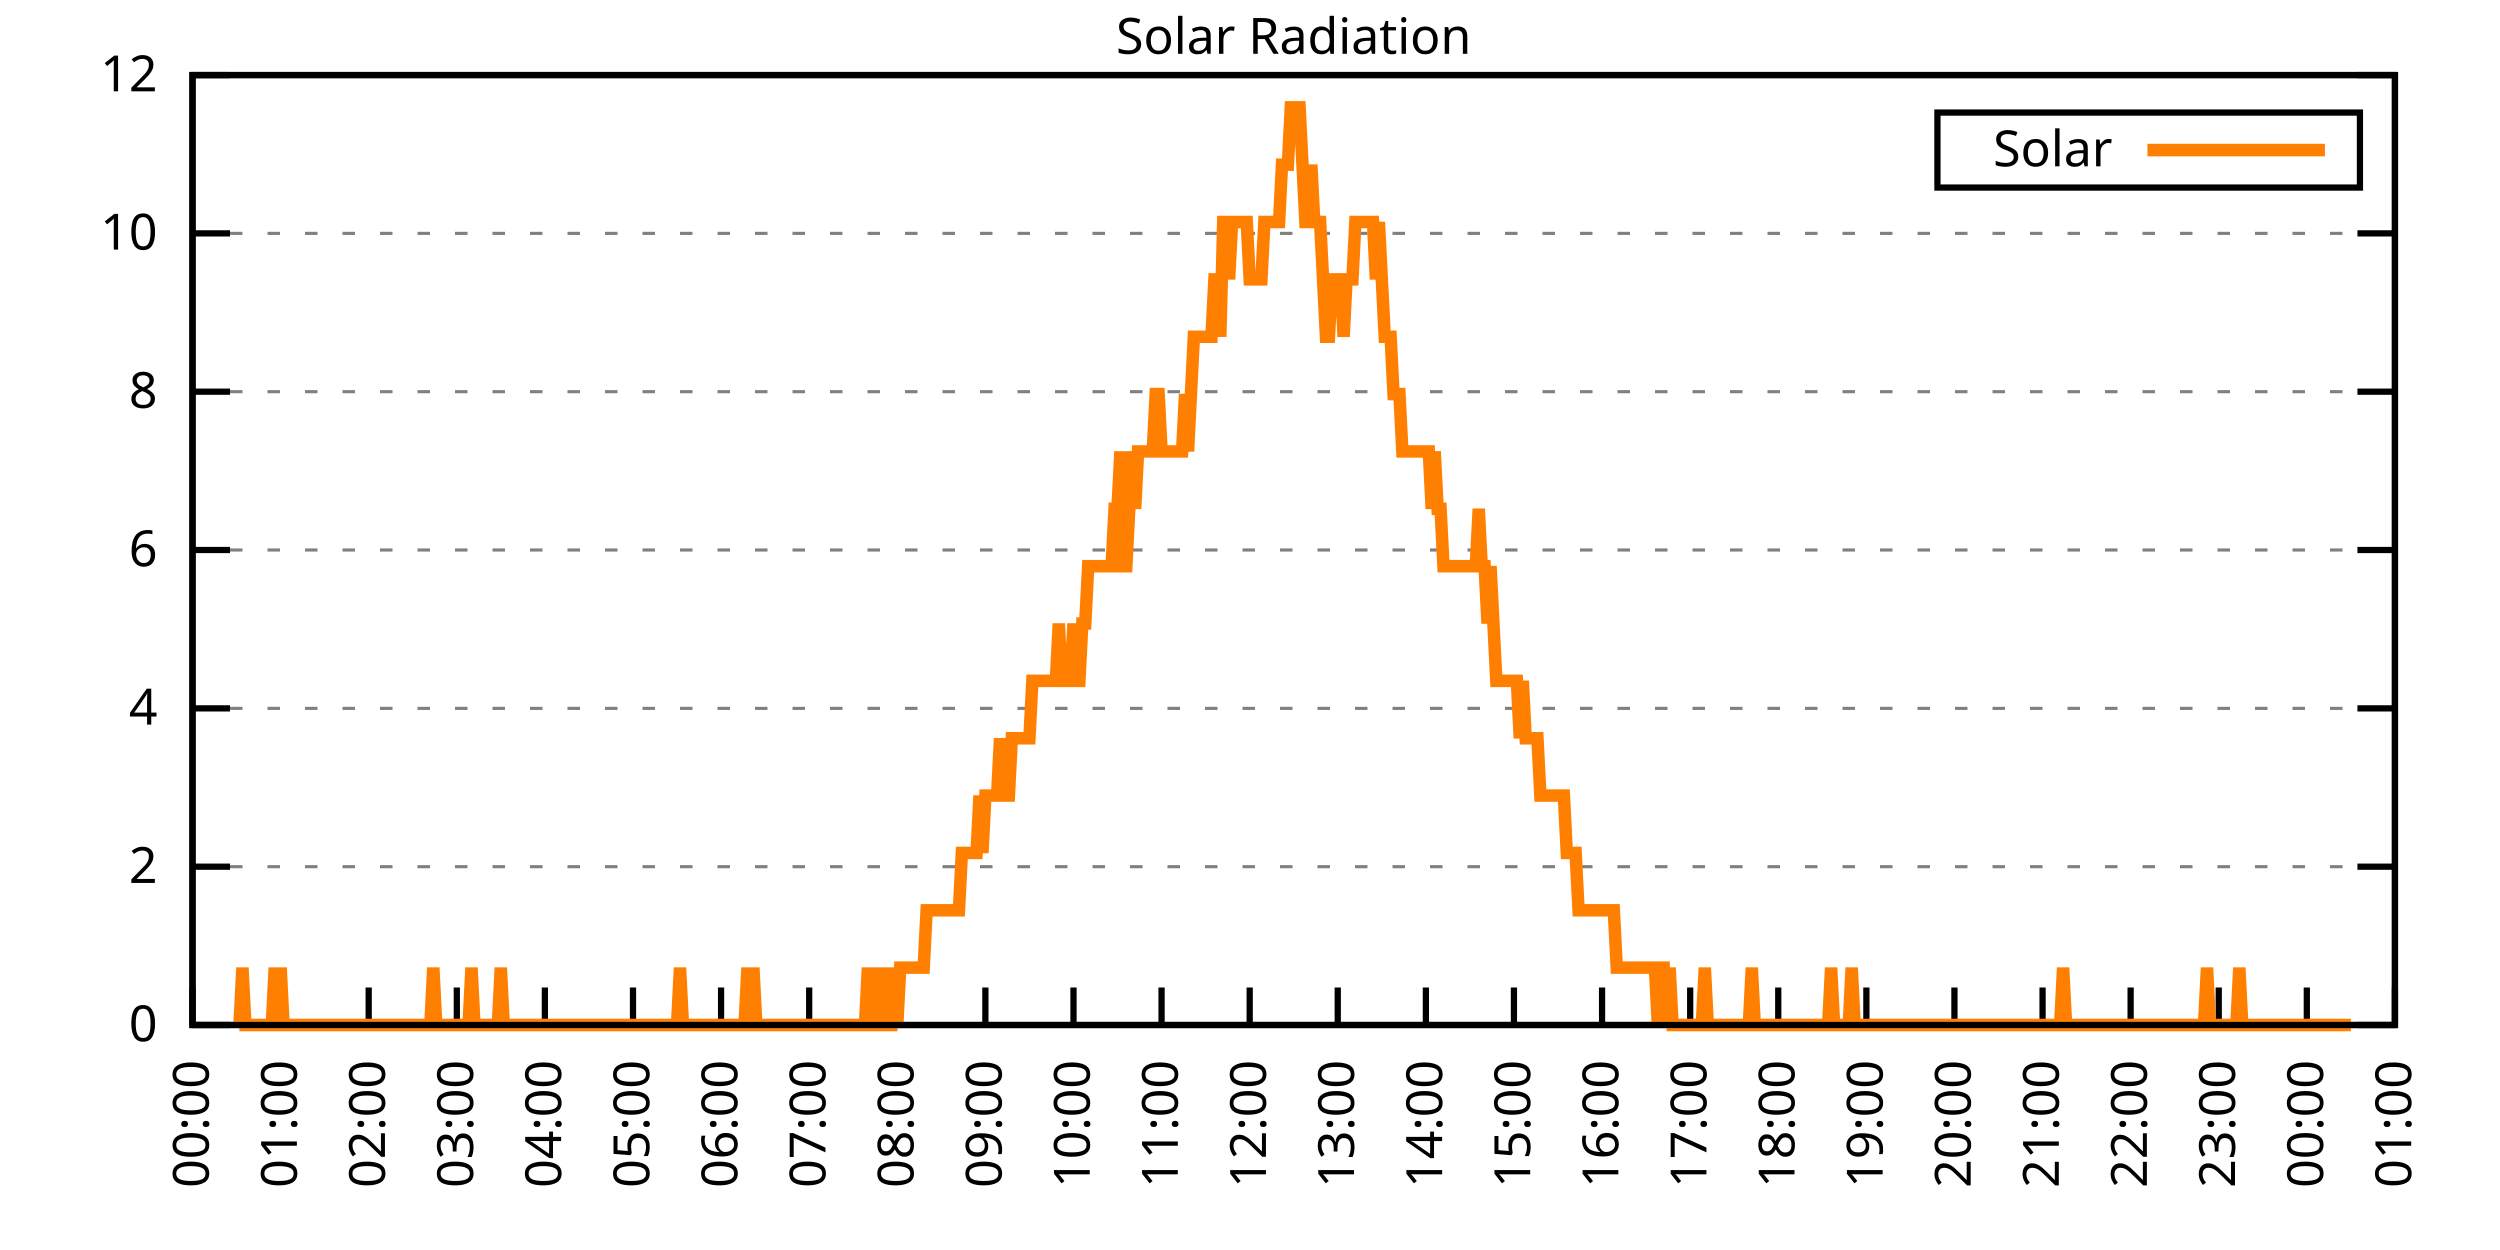
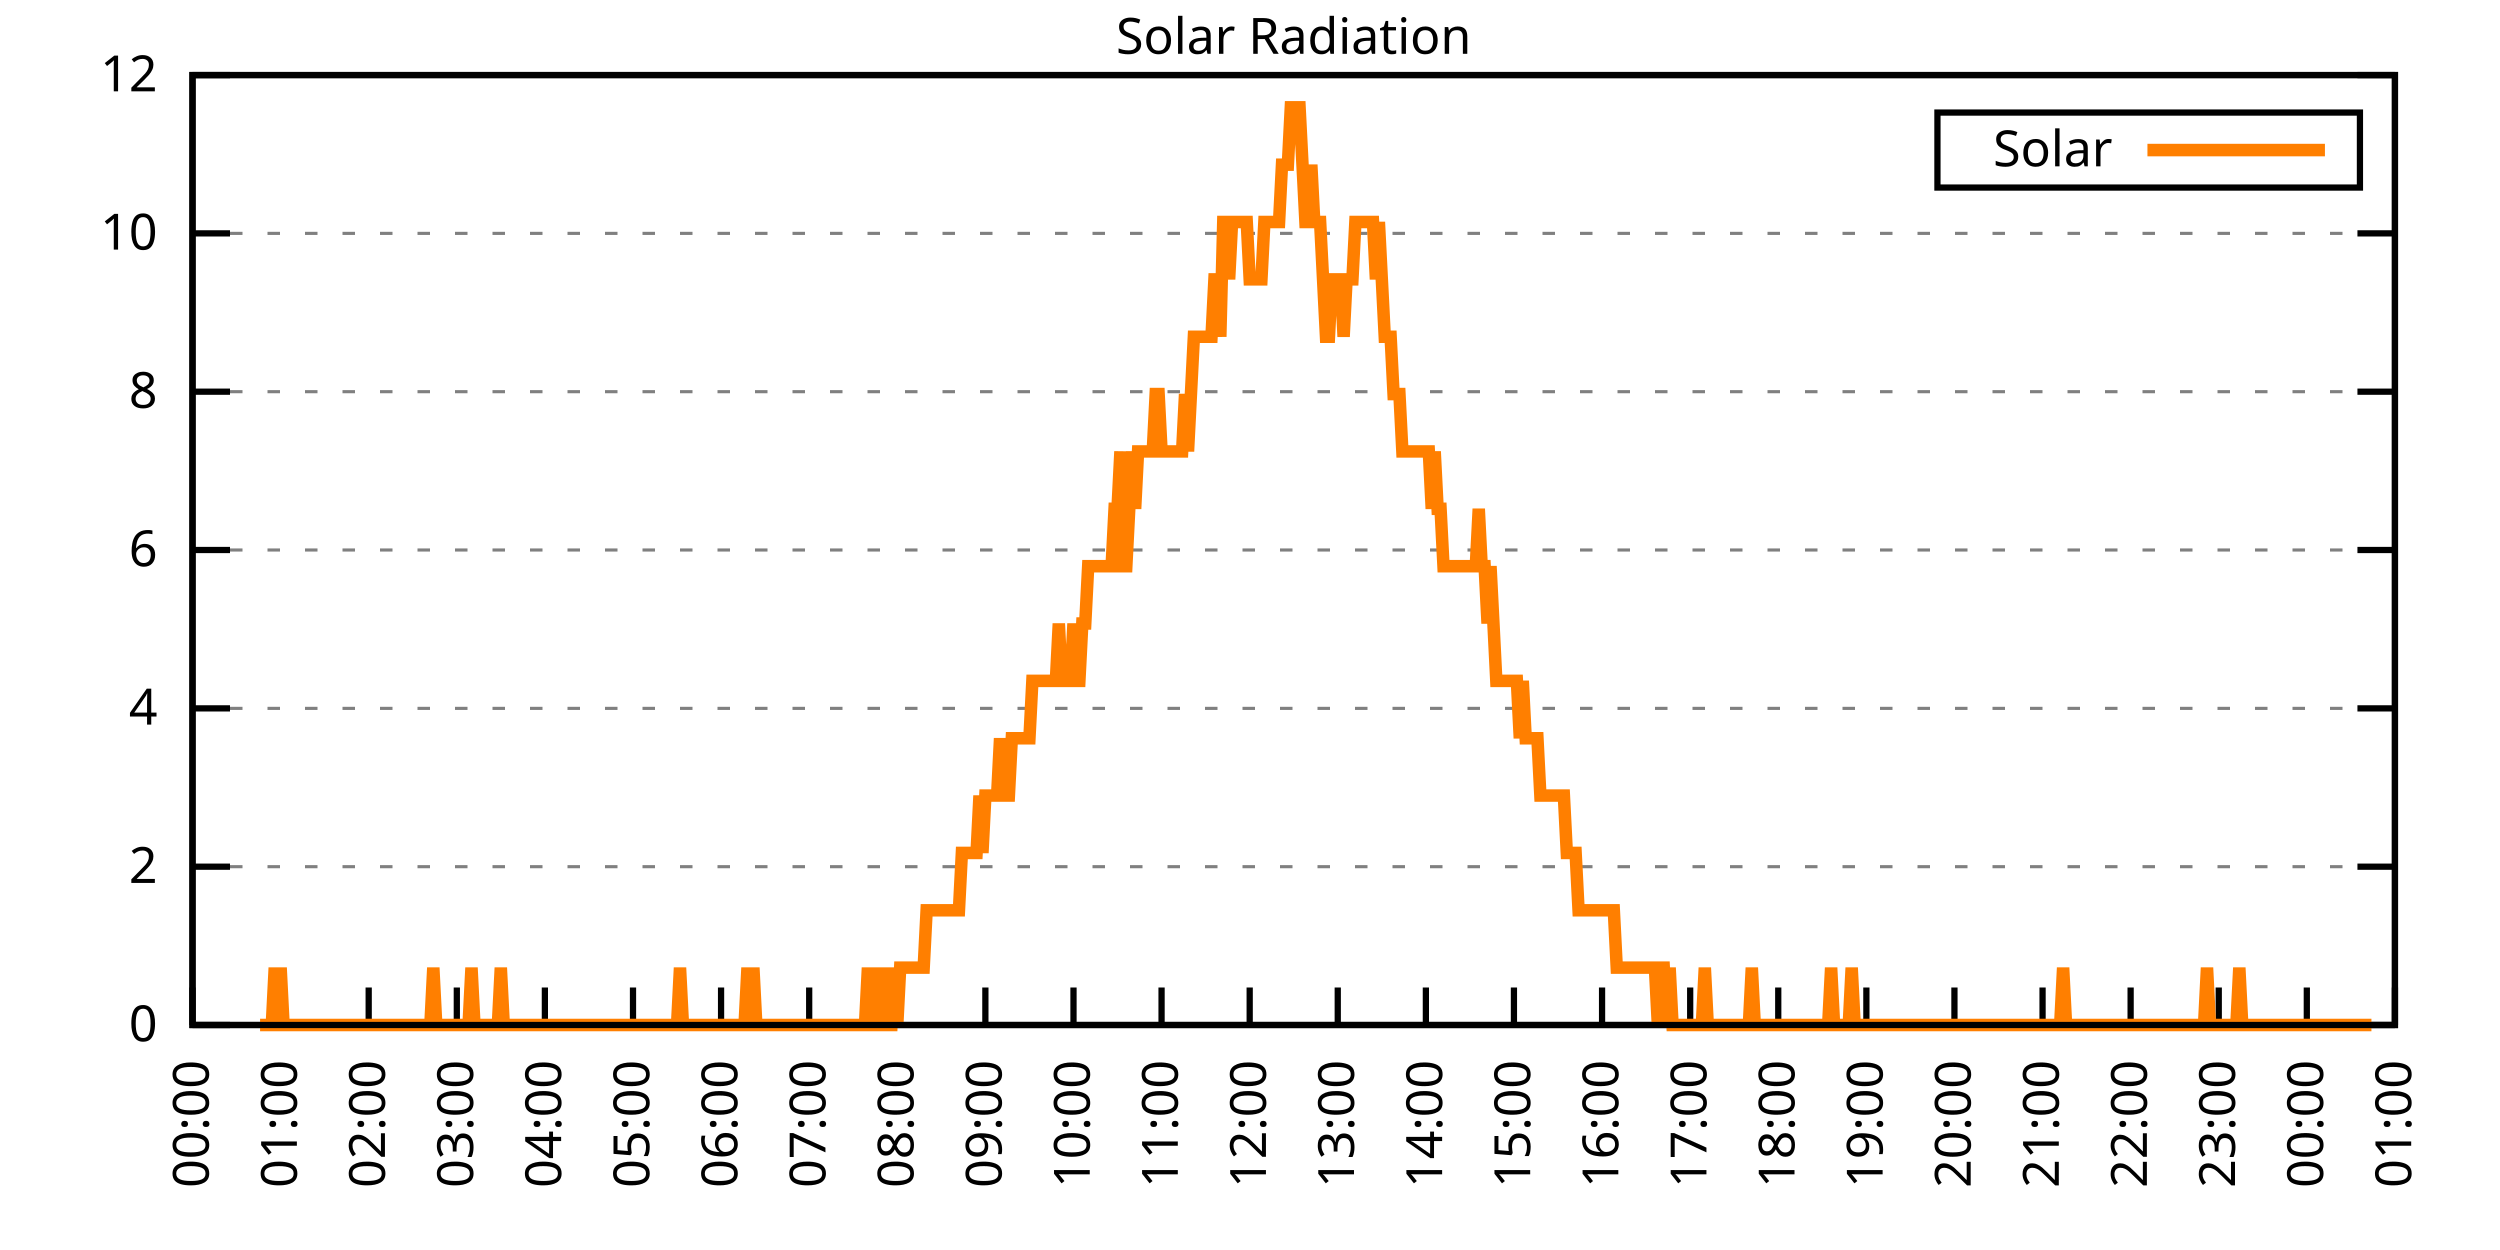
<svg xmlns="http://www.w3.org/2000/svg" xmlns:xlink="http://www.w3.org/1999/xlink" width="400" height="200" viewBox="0 0 400 200">
  <g id="gnuplot_canvas">
    <rect x="0" y="0" width="400" height="200" fill="none" />
    <defs>
      <circle id="gpDot" r="0.5" stroke-width="0.5" stroke="currentColor" />
      <path id="gpPt0" stroke-width="0.333" stroke="currentColor" d="M-1,0 h2 M0,-1 v2" />
      <path id="gpPt1" stroke-width="0.333" stroke="currentColor" d="M-1,-1 L1,1 M1,-1 L-1,1" />
      <path id="gpPt2" stroke-width="0.333" stroke="currentColor" d="M-1,0 L1,0 M0,-1 L0,1 M-1,-1 L1,1 M-1,1 L1,-1" />
      <rect id="gpPt3" stroke-width="0.333" stroke="currentColor" x="-1" y="-1" width="2" height="2" />
      <rect id="gpPt4" stroke-width="0.333" stroke="currentColor" fill="currentColor" x="-1" y="-1" width="2" height="2" />
      <circle id="gpPt5" stroke-width="0.333" stroke="currentColor" cx="0" cy="0" r="1" />
      <use xlink:href="#gpPt5" id="gpPt6" fill="currentColor" stroke="none" />
      <path id="gpPt7" stroke-width="0.333" stroke="currentColor" d="M0,-1.33 L-1.33,0.67 L1.33,0.67 z" />
      <use xlink:href="#gpPt7" id="gpPt8" fill="currentColor" stroke="none" />
      <use xlink:href="#gpPt7" id="gpPt9" stroke="currentColor" transform="rotate(180)" />
      <use xlink:href="#gpPt9" id="gpPt10" fill="currentColor" stroke="none" />
      <use xlink:href="#gpPt3" id="gpPt11" stroke="currentColor" transform="rotate(45)" />
      <use xlink:href="#gpPt11" id="gpPt12" fill="currentColor" stroke="none" />
      <path id="gpPt13" stroke-width="0.333" stroke="currentColor" d="M0,1.330 L1.265,0.411 L0.782,-1.067 L-0.782,-1.076 L-1.265,0.411 z" />
      <use xlink:href="#gpPt13" id="gpPt14" fill="currentColor" stroke="none" />
      <filter id="textbox" filterUnits="objectBoundingBox" x="0" y="0" height="1" width="1">
        <feFlood flood-color="white" flood-opacity="1" result="bgnd" />
        <feComposite in="SourceGraphic" in2="bgnd" operator="atop" />
      </filter>
      <filter id="greybox" filterUnits="objectBoundingBox" x="0" y="0" height="1" width="1">
        <feFlood flood-color="lightgrey" flood-opacity="1" result="grey" />
        <feComposite in="SourceGraphic" in2="grey" operator="atop" />
      </filter>
    </defs>
    <g fill="none" color="white" stroke="currentColor" stroke-width="1.00" stroke-linecap="butt" stroke-linejoin="miter">
</g>
    <g fill="none" color="black" stroke="currentColor" stroke-width="1.00" stroke-linecap="butt" stroke-linejoin="miter">
      <g stroke="none" shape-rendering="crispEdges">
        <polygon fill="rgb(255, 255, 255)" points="30.80,164.00 383.18,164.00 383.18,12.02 30.80,12.02 " />
      </g>
    </g>
    <g fill="none" color="black" stroke="currentColor" stroke-width="1.00" stroke-linecap="butt" stroke-linejoin="miter">
</g>
    <g fill="none" color="black" stroke="black" stroke-width="0.50" stroke-linecap="butt" stroke-linejoin="miter">
</g>
    <g fill="none" color="gray" stroke="currentColor" stroke-width="0.50" stroke-linecap="butt" stroke-linejoin="miter">
      <path stroke="gray" stroke-dasharray="2,4" class="gridline" d="M30.80,164.00 L383.19,164.00  " />
    </g>
    <g fill="none" color="gray" stroke="gray" stroke-width="1.00" stroke-linecap="butt" stroke-linejoin="miter">
</g>
    <g fill="none" color="black" stroke="currentColor" stroke-width="1.00" stroke-linecap="butt" stroke-linejoin="miter">
      <path stroke="black" d="M30.80,164.00 L36.80,164.00 M383.19,164.00 L377.19,164.00  " />
      <g transform="translate(25.20,166.60)" stroke="none" fill="black" font-family="Sans" font-size="8.00" text-anchor="end">
        <text>
          <tspan font-family="Sans"> 0</tspan>
        </text>
      </g>
    </g>
    <g fill="none" color="black" stroke="currentColor" stroke-width="1.00" stroke-linecap="butt" stroke-linejoin="miter">
</g>
    <g fill="none" color="black" stroke="black" stroke-width="0.50" stroke-linecap="butt" stroke-linejoin="miter">
</g>
    <g fill="none" color="gray" stroke="currentColor" stroke-width="0.50" stroke-linecap="butt" stroke-linejoin="miter">
      <path stroke="gray" stroke-dasharray="2,4" class="gridline" d="M30.80,138.67 L383.19,138.67  " />
    </g>
    <g fill="none" color="gray" stroke="gray" stroke-width="1.00" stroke-linecap="butt" stroke-linejoin="miter">
</g>
    <g fill="none" color="black" stroke="currentColor" stroke-width="1.00" stroke-linecap="butt" stroke-linejoin="miter">
      <path stroke="black" d="M30.80,138.67 L36.80,138.67 M383.19,138.67 L377.19,138.67  " />
      <g transform="translate(25.20,141.27)" stroke="none" fill="black" font-family="Sans" font-size="8.00" text-anchor="end">
        <text>
          <tspan font-family="Sans"> 2</tspan>
        </text>
      </g>
    </g>
    <g fill="none" color="black" stroke="currentColor" stroke-width="1.00" stroke-linecap="butt" stroke-linejoin="miter">
</g>
    <g fill="none" color="black" stroke="black" stroke-width="0.50" stroke-linecap="butt" stroke-linejoin="miter">
</g>
    <g fill="none" color="gray" stroke="currentColor" stroke-width="0.50" stroke-linecap="butt" stroke-linejoin="miter">
      <path stroke="gray" stroke-dasharray="2,4" class="gridline" d="M30.80,113.34 L383.19,113.34  " />
    </g>
    <g fill="none" color="gray" stroke="gray" stroke-width="1.00" stroke-linecap="butt" stroke-linejoin="miter">
</g>
    <g fill="none" color="black" stroke="currentColor" stroke-width="1.00" stroke-linecap="butt" stroke-linejoin="miter">
      <path stroke="black" d="M30.80,113.34 L36.80,113.34 M383.19,113.34 L377.19,113.34  " />
      <g transform="translate(25.20,115.94)" stroke="none" fill="black" font-family="Sans" font-size="8.00" text-anchor="end">
        <text>
          <tspan font-family="Sans"> 4</tspan>
        </text>
      </g>
    </g>
    <g fill="none" color="black" stroke="currentColor" stroke-width="1.00" stroke-linecap="butt" stroke-linejoin="miter">
</g>
    <g fill="none" color="black" stroke="black" stroke-width="0.50" stroke-linecap="butt" stroke-linejoin="miter">
</g>
    <g fill="none" color="gray" stroke="currentColor" stroke-width="0.50" stroke-linecap="butt" stroke-linejoin="miter">
      <path stroke="gray" stroke-dasharray="2,4" class="gridline" d="M30.80,88.00 L383.19,88.00  " />
    </g>
    <g fill="none" color="gray" stroke="gray" stroke-width="1.00" stroke-linecap="butt" stroke-linejoin="miter">
</g>
    <g fill="none" color="black" stroke="currentColor" stroke-width="1.00" stroke-linecap="butt" stroke-linejoin="miter">
      <path stroke="black" d="M30.80,88.00 L36.80,88.00 M383.19,88.00 L377.19,88.00  " />
      <g transform="translate(25.20,90.60)" stroke="none" fill="black" font-family="Sans" font-size="8.00" text-anchor="end">
        <text>
          <tspan font-family="Sans"> 6</tspan>
        </text>
      </g>
    </g>
    <g fill="none" color="black" stroke="currentColor" stroke-width="1.00" stroke-linecap="butt" stroke-linejoin="miter">
</g>
    <g fill="none" color="black" stroke="black" stroke-width="0.50" stroke-linecap="butt" stroke-linejoin="miter">
</g>
    <g fill="none" color="gray" stroke="currentColor" stroke-width="0.50" stroke-linecap="butt" stroke-linejoin="miter">
      <path stroke="gray" stroke-dasharray="2,4" class="gridline" d="M30.80,62.67 L383.19,62.67  " />
    </g>
    <g fill="none" color="gray" stroke="gray" stroke-width="1.00" stroke-linecap="butt" stroke-linejoin="miter">
</g>
    <g fill="none" color="black" stroke="currentColor" stroke-width="1.00" stroke-linecap="butt" stroke-linejoin="miter">
      <path stroke="black" d="M30.80,62.67 L36.80,62.67 M383.19,62.67 L377.19,62.67  " />
      <g transform="translate(25.20,65.27)" stroke="none" fill="black" font-family="Sans" font-size="8.00" text-anchor="end">
        <text>
          <tspan font-family="Sans"> 8</tspan>
        </text>
      </g>
    </g>
    <g fill="none" color="black" stroke="currentColor" stroke-width="1.00" stroke-linecap="butt" stroke-linejoin="miter">
</g>
    <g fill="none" color="black" stroke="black" stroke-width="0.50" stroke-linecap="butt" stroke-linejoin="miter">
</g>
    <g fill="none" color="gray" stroke="currentColor" stroke-width="0.50" stroke-linecap="butt" stroke-linejoin="miter">
      <path stroke="gray" stroke-dasharray="2,4" class="gridline" d="M30.80,37.34 L383.19,37.34  " />
    </g>
    <g fill="none" color="gray" stroke="gray" stroke-width="1.00" stroke-linecap="butt" stroke-linejoin="miter">
</g>
    <g fill="none" color="black" stroke="currentColor" stroke-width="1.00" stroke-linecap="butt" stroke-linejoin="miter">
      <path stroke="black" d="M30.80,37.34 L36.80,37.34 M383.19,37.34 L377.19,37.34  " />
      <g transform="translate(25.20,39.94)" stroke="none" fill="black" font-family="Sans" font-size="8.00" text-anchor="end">
        <text>
          <tspan font-family="Sans"> 10</tspan>
        </text>
      </g>
    </g>
    <g fill="none" color="black" stroke="currentColor" stroke-width="1.00" stroke-linecap="butt" stroke-linejoin="miter">
</g>
    <g fill="none" color="black" stroke="black" stroke-width="0.50" stroke-linecap="butt" stroke-linejoin="miter">
</g>
    <g fill="none" color="gray" stroke="currentColor" stroke-width="0.50" stroke-linecap="butt" stroke-linejoin="miter">
      <path stroke="gray" stroke-dasharray="2,4" class="gridline" d="M30.80,12.01 L383.19,12.01  " />
    </g>
    <g fill="none" color="gray" stroke="gray" stroke-width="1.00" stroke-linecap="butt" stroke-linejoin="miter">
</g>
    <g fill="none" color="black" stroke="currentColor" stroke-width="1.00" stroke-linecap="butt" stroke-linejoin="miter">
      <path stroke="black" d="M30.80,12.01 L36.80,12.01 M383.19,12.01 L377.19,12.01  " />
      <g transform="translate(25.20,14.61)" stroke="none" fill="black" font-family="Sans" font-size="8.00" text-anchor="end">
        <text>
          <tspan font-family="Sans"> 12</tspan>
        </text>
      </g>
    </g>
    <g fill="none" color="black" stroke="currentColor" stroke-width="1.00" stroke-linecap="butt" stroke-linejoin="miter">
      <path stroke="black" d="M30.80,164.00 L30.80,158.00  " />
      <g transform="translate(33.40,169.60) rotate(270.00)" stroke="none" fill="black" font-family="Sans" font-size="8.00" text-anchor="end">
        <text>
          <tspan font-family="Sans">00:00</tspan>
        </text>
      </g>
    </g>
    <g fill="none" color="black" stroke="currentColor" stroke-width="1.00" stroke-linecap="butt" stroke-linejoin="miter">
      <path stroke="black" d="M44.90,164.00 L44.90,158.00  " />
      <g transform="translate(47.50,169.60) rotate(270.00)" stroke="none" fill="black" font-family="Sans" font-size="8.00" text-anchor="end">
        <text>
          <tspan font-family="Sans">01:00</tspan>
        </text>
      </g>
    </g>
    <g fill="none" color="black" stroke="currentColor" stroke-width="1.00" stroke-linecap="butt" stroke-linejoin="miter">
      <path stroke="black" d="M58.99,164.00 L58.99,158.00  " />
      <g transform="translate(61.59,169.60) rotate(270.00)" stroke="none" fill="black" font-family="Sans" font-size="8.00" text-anchor="end">
        <text>
          <tspan font-family="Sans">02:00</tspan>
        </text>
      </g>
    </g>
    <g fill="none" color="black" stroke="currentColor" stroke-width="1.00" stroke-linecap="butt" stroke-linejoin="miter">
      <path stroke="black" d="M73.09,164.00 L73.09,158.00  " />
      <g transform="translate(75.69,169.60) rotate(270.00)" stroke="none" fill="black" font-family="Sans" font-size="8.00" text-anchor="end">
        <text>
          <tspan font-family="Sans">03:00</tspan>
        </text>
      </g>
    </g>
    <g fill="none" color="black" stroke="currentColor" stroke-width="1.00" stroke-linecap="butt" stroke-linejoin="miter">
      <path stroke="black" d="M87.18,164.00 L87.18,158.00  " />
      <g transform="translate(89.78,169.60) rotate(270.00)" stroke="none" fill="black" font-family="Sans" font-size="8.00" text-anchor="end">
        <text>
          <tspan font-family="Sans">04:00</tspan>
        </text>
      </g>
    </g>
    <g fill="none" color="black" stroke="currentColor" stroke-width="1.00" stroke-linecap="butt" stroke-linejoin="miter">
      <path stroke="black" d="M101.28,164.00 L101.28,158.00  " />
      <g transform="translate(103.88,169.60) rotate(270.00)" stroke="none" fill="black" font-family="Sans" font-size="8.00" text-anchor="end">
        <text>
          <tspan font-family="Sans">05:00</tspan>
        </text>
      </g>
    </g>
    <g fill="none" color="black" stroke="currentColor" stroke-width="1.00" stroke-linecap="butt" stroke-linejoin="miter">
      <path stroke="black" d="M115.37,164.00 L115.37,158.00  " />
      <g transform="translate(117.97,169.60) rotate(270.00)" stroke="none" fill="black" font-family="Sans" font-size="8.00" text-anchor="end">
        <text>
          <tspan font-family="Sans">06:00</tspan>
        </text>
      </g>
    </g>
    <g fill="none" color="black" stroke="currentColor" stroke-width="1.00" stroke-linecap="butt" stroke-linejoin="miter">
      <path stroke="black" d="M129.47,164.00 L129.47,158.00  " />
      <g transform="translate(132.07,169.60) rotate(270.00)" stroke="none" fill="black" font-family="Sans" font-size="8.00" text-anchor="end">
        <text>
          <tspan font-family="Sans">07:00</tspan>
        </text>
      </g>
    </g>
    <g fill="none" color="black" stroke="currentColor" stroke-width="1.00" stroke-linecap="butt" stroke-linejoin="miter">
      <path stroke="black" d="M143.56,164.00 L143.56,158.00  " />
      <g transform="translate(146.16,169.60) rotate(270.00)" stroke="none" fill="black" font-family="Sans" font-size="8.00" text-anchor="end">
        <text>
          <tspan font-family="Sans">08:00</tspan>
        </text>
      </g>
    </g>
    <g fill="none" color="black" stroke="currentColor" stroke-width="1.00" stroke-linecap="butt" stroke-linejoin="miter">
      <path stroke="black" d="M157.66,164.00 L157.66,158.00  " />
      <g transform="translate(160.26,169.60) rotate(270.00)" stroke="none" fill="black" font-family="Sans" font-size="8.00" text-anchor="end">
        <text>
          <tspan font-family="Sans">09:00</tspan>
        </text>
      </g>
    </g>
    <g fill="none" color="black" stroke="currentColor" stroke-width="1.00" stroke-linecap="butt" stroke-linejoin="miter">
      <path stroke="black" d="M171.76,164.00 L171.76,158.00  " />
      <g transform="translate(174.36,169.60) rotate(270.00)" stroke="none" fill="black" font-family="Sans" font-size="8.00" text-anchor="end">
        <text>
          <tspan font-family="Sans">10:00</tspan>
        </text>
      </g>
    </g>
    <g fill="none" color="black" stroke="currentColor" stroke-width="1.00" stroke-linecap="butt" stroke-linejoin="miter">
      <path stroke="black" d="M185.85,164.00 L185.85,158.00  " />
      <g transform="translate(188.45,169.60) rotate(270.00)" stroke="none" fill="black" font-family="Sans" font-size="8.00" text-anchor="end">
        <text>
          <tspan font-family="Sans">11:00</tspan>
        </text>
      </g>
    </g>
    <g fill="none" color="black" stroke="currentColor" stroke-width="1.00" stroke-linecap="butt" stroke-linejoin="miter">
      <path stroke="black" d="M199.95,164.00 L199.95,158.00  " />
      <g transform="translate(202.55,169.60) rotate(270.00)" stroke="none" fill="black" font-family="Sans" font-size="8.00" text-anchor="end">
        <text>
          <tspan font-family="Sans">12:00</tspan>
        </text>
      </g>
    </g>
    <g fill="none" color="black" stroke="currentColor" stroke-width="1.00" stroke-linecap="butt" stroke-linejoin="miter">
      <path stroke="black" d="M214.04,164.00 L214.04,158.00  " />
      <g transform="translate(216.64,169.60) rotate(270.00)" stroke="none" fill="black" font-family="Sans" font-size="8.00" text-anchor="end">
        <text>
          <tspan font-family="Sans">13:00</tspan>
        </text>
      </g>
    </g>
    <g fill="none" color="black" stroke="currentColor" stroke-width="1.00" stroke-linecap="butt" stroke-linejoin="miter">
      <path stroke="black" d="M228.14,164.00 L228.14,158.00  " />
      <g transform="translate(230.74,169.60) rotate(270.00)" stroke="none" fill="black" font-family="Sans" font-size="8.00" text-anchor="end">
        <text>
          <tspan font-family="Sans">14:00</tspan>
        </text>
      </g>
    </g>
    <g fill="none" color="black" stroke="currentColor" stroke-width="1.00" stroke-linecap="butt" stroke-linejoin="miter">
      <path stroke="black" d="M242.23,164.00 L242.23,158.00  " />
      <g transform="translate(244.83,169.60) rotate(270.00)" stroke="none" fill="black" font-family="Sans" font-size="8.00" text-anchor="end">
        <text>
          <tspan font-family="Sans">15:00</tspan>
        </text>
      </g>
    </g>
    <g fill="none" color="black" stroke="currentColor" stroke-width="1.00" stroke-linecap="butt" stroke-linejoin="miter">
      <path stroke="black" d="M256.33,164.00 L256.33,158.00  " />
      <g transform="translate(258.93,169.60) rotate(270.00)" stroke="none" fill="black" font-family="Sans" font-size="8.00" text-anchor="end">
        <text>
          <tspan font-family="Sans">16:00</tspan>
        </text>
      </g>
    </g>
    <g fill="none" color="black" stroke="currentColor" stroke-width="1.00" stroke-linecap="butt" stroke-linejoin="miter">
      <path stroke="black" d="M270.43,164.00 L270.43,158.00  " />
      <g transform="translate(273.03,169.60) rotate(270.00)" stroke="none" fill="black" font-family="Sans" font-size="8.00" text-anchor="end">
        <text>
          <tspan font-family="Sans">17:00</tspan>
        </text>
      </g>
    </g>
    <g fill="none" color="black" stroke="currentColor" stroke-width="1.00" stroke-linecap="butt" stroke-linejoin="miter">
      <path stroke="black" d="M284.52,164.00 L284.52,158.00  " />
      <g transform="translate(287.12,169.60) rotate(270.00)" stroke="none" fill="black" font-family="Sans" font-size="8.00" text-anchor="end">
        <text>
          <tspan font-family="Sans">18:00</tspan>
        </text>
      </g>
    </g>
    <g fill="none" color="black" stroke="currentColor" stroke-width="1.00" stroke-linecap="butt" stroke-linejoin="miter">
      <path stroke="black" d="M298.62,164.00 L298.62,158.00  " />
      <g transform="translate(301.22,169.60) rotate(270.00)" stroke="none" fill="black" font-family="Sans" font-size="8.00" text-anchor="end">
        <text>
          <tspan font-family="Sans">19:00</tspan>
        </text>
      </g>
    </g>
    <g fill="none" color="black" stroke="currentColor" stroke-width="1.00" stroke-linecap="butt" stroke-linejoin="miter">
      <path stroke="black" d="M312.71,164.00 L312.71,158.00  " />
      <g transform="translate(315.31,169.60) rotate(270.00)" stroke="none" fill="black" font-family="Sans" font-size="8.00" text-anchor="end">
        <text>
          <tspan font-family="Sans">20:00</tspan>
        </text>
      </g>
    </g>
    <g fill="none" color="black" stroke="currentColor" stroke-width="1.00" stroke-linecap="butt" stroke-linejoin="miter">
      <path stroke="black" d="M326.81,164.00 L326.81,158.00  " />
      <g transform="translate(329.41,169.60) rotate(270.00)" stroke="none" fill="black" font-family="Sans" font-size="8.00" text-anchor="end">
        <text>
          <tspan font-family="Sans">21:00</tspan>
        </text>
      </g>
    </g>
    <g fill="none" color="black" stroke="currentColor" stroke-width="1.00" stroke-linecap="butt" stroke-linejoin="miter">
      <path stroke="black" d="M340.90,164.00 L340.90,158.00  " />
      <g transform="translate(343.50,169.60) rotate(270.00)" stroke="none" fill="black" font-family="Sans" font-size="8.00" text-anchor="end">
        <text>
          <tspan font-family="Sans">22:00</tspan>
        </text>
      </g>
    </g>
    <g fill="none" color="black" stroke="currentColor" stroke-width="1.00" stroke-linecap="butt" stroke-linejoin="miter">
      <path stroke="black" d="M355.00,164.00 L355.00,158.00  " />
      <g transform="translate(357.60,169.60) rotate(270.00)" stroke="none" fill="black" font-family="Sans" font-size="8.00" text-anchor="end">
        <text>
          <tspan font-family="Sans">23:00</tspan>
        </text>
      </g>
    </g>
    <g fill="none" color="black" stroke="currentColor" stroke-width="1.00" stroke-linecap="butt" stroke-linejoin="miter">
      <path stroke="black" d="M369.09,164.00 L369.09,158.00  " />
      <g transform="translate(371.69,169.60) rotate(270.00)" stroke="none" fill="black" font-family="Sans" font-size="8.00" text-anchor="end">
        <text>
          <tspan font-family="Sans">00:00</tspan>
        </text>
      </g>
    </g>
    <g fill="none" color="black" stroke="currentColor" stroke-width="1.00" stroke-linecap="butt" stroke-linejoin="miter">
      <path stroke="black" d="M383.19,164.00 L383.19,158.00  " />
      <g transform="translate(385.79,169.60) rotate(270.00)" stroke="none" fill="black" font-family="Sans" font-size="8.00" text-anchor="end">
        <text>
          <tspan font-family="Sans">01:00</tspan>
        </text>
      </g>
    </g>
    <g fill="none" color="black" stroke="currentColor" stroke-width="1.00" stroke-linecap="butt" stroke-linejoin="miter">
</g>
    <g fill="none" color="black" stroke="currentColor" stroke-width="1.00" stroke-linecap="butt" stroke-linejoin="miter">
      <path stroke="black" d="M30.80,12.01 L30.80,164.00 L383.19,164.00 L383.19,12.01 L30.80,12.01 Z  " />
    </g>
    <g fill="none" color="black" stroke="currentColor" stroke-width="1.00" stroke-linecap="butt" stroke-linejoin="miter">
</g>
    <g fill="none" color="black" stroke="currentColor" stroke-width="1.00" stroke-linecap="butt" stroke-linejoin="miter">
      <path stroke="black" d="M309.99,30.01 L309.99,18.01 L377.59,18.01 L377.59,30.01 L309.99,30.01 Z  " />
    </g>
    <g id="Solar_Radiation_plot_1">
      <g fill="none" color="white" stroke="black" stroke-width="2.00" stroke-linecap="butt" stroke-linejoin="miter">
</g>
      <g fill="none" color="black" stroke="currentColor" stroke-width="2.00" stroke-linecap="butt" stroke-linejoin="miter">
        <g transform="translate(337.99,26.61)" stroke="none" fill="black" font-family="Sans" font-size="8.00" text-anchor="end">
          <text>
            <tspan font-family="Sans">Solar</tspan>
          </text>
        </g>
      </g>
      <g fill="none" color="black" stroke="currentColor" stroke-width="2.00" stroke-linecap="butt" stroke-linejoin="miter">
-         <path stroke="rgb(255, 127,   0)" d="M343.59,24.01 L371.99,24.01 M38.32,164.00 L38.79,154.82 L39.26,164.00 L39.73,164.00 L40.20,164.00 L40.67,164.00   L41.14,164.00 L41.61,164.00 L42.08,164.00 L42.55,164.00 L43.02,164.00 L43.49,164.00 L43.96,154.82 L44.43,164.00   L44.90,154.82 L45.37,164.00 L45.84,164.00 L46.31,164.00 L46.78,164.00 L47.24,164.00 L47.71,164.00 L48.18,164.00   L48.65,164.00 L49.12,164.00 L49.59,164.00 L50.06,164.00 L50.53,164.00 L51.00,164.00 L51.47,164.00 L51.94,164.00   L52.41,164.00 L52.88,164.00 L53.35,164.00 L53.82,164.00 L54.29,164.00 L54.76,164.00 L55.23,164.00 L55.70,164.00   L56.17,164.00 L56.64,164.00 L57.11,164.00 L57.58,164.00 L58.05,164.00 L58.52,164.00 L58.99,164.00 L59.46,164.00   L59.93,164.00 L60.40,164.00 L60.87,164.00 L61.34,164.00 L61.81,164.00 L62.28,164.00 L62.75,164.00 L63.22,164.00   L63.69,164.00 L64.16,164.00 L64.63,164.00 L65.10,164.00 L65.57,164.00 L66.04,164.00 L66.51,164.00 L66.98,164.00   L67.45,164.00 L67.92,164.00 L68.39,164.00 L68.86,164.00 L69.33,154.82 L69.80,164.00 L70.27,164.00 L70.74,164.00   L71.21,164.00 L71.68,164.00 L72.15,164.00 L72.62,164.00 L73.09,164.00 L73.56,164.00 L74.03,164.00 L74.50,164.00   L74.97,164.00 L75.44,154.82 L75.91,164.00 L76.38,164.00 L76.85,164.00 L77.32,164.00 L77.79,164.00 L78.26,164.00   L78.73,164.00 L79.19,164.00 L79.66,164.00 L80.13,154.82 L80.60,164.00 L81.07,164.00 L81.54,164.00 L82.01,164.00   L82.48,164.00 L82.95,164.00 L83.42,164.00 L83.89,164.00 L84.36,164.00 L84.83,164.00 L85.30,164.00 L85.77,164.00   L86.24,164.00 L86.71,164.00 L87.18,164.00 L87.65,164.00 L88.12,164.00 L88.59,164.00 L89.06,164.00 L89.53,164.00   L90.00,164.00 L90.47,164.00 L90.94,164.00 L91.41,164.00 L91.88,164.00 L92.35,164.00 L92.82,164.00 L93.29,164.00   L93.76,164.00 L94.23,164.00 L94.70,164.00 L95.17,164.00 L95.64,164.00 L96.11,164.00 L96.58,164.00 L97.05,164.00   L97.52,164.00 L97.99,164.00 L98.46,164.00 L98.93,164.00 L99.40,164.00 L99.87,164.00 L100.34,164.00 L100.81,164.00   L101.28,164.00 L101.75,164.00 L102.22,164.00 L102.69,164.00 L103.16,164.00 L103.63,164.00 L104.10,164.00 L104.57,164.00   L105.04,164.00 L105.51,164.00 L105.98,164.00 L106.45,164.00 L106.92,164.00 L107.39,164.00 L107.86,164.00 L108.33,164.00   L108.80,154.82 L109.27,164.00 L109.74,164.00 L110.21,164.00 L110.68,164.00 L111.14,164.00 L111.61,164.00 L112.08,164.00   L112.55,164.00 L113.02,164.00 L113.49,164.00 L113.96,164.00 L114.43,164.00 L114.90,164.00 L115.37,164.00 L115.84,164.00   L116.31,164.00 L116.78,164.00 L117.25,164.00 L117.72,164.00 L118.19,164.00 L118.66,164.00 L119.13,164.00 L119.60,154.82   L120.07,164.00 L120.54,154.82 L121.01,164.00 L121.48,164.00 L121.95,164.00 L122.42,164.00 L122.89,164.00 L123.36,164.00   L123.83,164.00 L124.30,164.00 L124.77,164.00 L125.24,164.00 L125.71,164.00 L126.18,164.00 L126.65,164.00 L127.12,164.00   L127.59,164.00 L128.06,164.00 L128.53,164.00 L129.00,164.00 L129.47,164.00 L129.94,164.00 L130.41,164.00 L130.88,164.00   L131.35,164.00 L131.82,164.00 L132.29,164.00 L132.76,164.00 L133.23,164.00 L133.70,164.00 L134.17,164.00 L134.64,164.00   L135.11,164.00 L135.58,164.00 L136.05,164.00 L136.52,164.00 L136.99,164.00 L137.46,164.00 L137.93,164.00 L138.40,164.00   L138.87,154.82 L139.34,164.00 L139.81,164.00 L140.28,154.82 L140.75,164.00 L141.22,164.00 L141.69,154.82 L142.16,164.00   L142.63,164.00 L143.09,154.82 L143.56,164.00 L144.03,154.82 L144.50,154.82 L144.97,154.82 L145.44,154.82 L145.91,154.82   L146.38,154.82 L146.85,154.82 L147.32,154.82 L147.79,154.82 L148.26,145.65 L148.73,145.65 L149.20,145.65 L149.67,145.65   L150.14,145.65 L150.61,145.65 L151.08,145.65 L151.55,145.65 L152.02,145.65 L152.49,145.65 L152.96,145.65 L153.43,145.65   L153.90,136.47 L154.37,136.47 L154.84,136.47 L155.31,136.47 L155.78,136.47 L156.25,136.47 L156.72,127.29 L157.19,136.47   L157.66,127.29 L158.13,127.29 L158.60,127.29 L159.07,127.29 L159.54,127.29 L160.01,118.12 L160.48,127.29 L160.95,127.29   L161.42,127.29 L161.89,118.12 L162.36,118.12 L162.83,118.12 L163.30,118.12 L163.77,118.12 L164.24,118.12 L164.71,118.12   L165.18,108.94 L165.65,108.94 L166.12,108.94 L166.59,108.94 L167.06,108.94 L167.53,108.94 L168.00,108.94 L168.47,108.94   L168.94,108.94 L169.41,99.76 L169.88,108.94 L170.35,108.94 L170.82,108.94 L171.29,108.94 L171.76,99.76 L172.23,108.94   L172.70,108.94 L173.17,99.76 L173.64,99.76 L174.11,90.59 L174.58,90.59 L175.04,90.59 L175.51,90.59 L175.98,90.59   L176.45,90.59 L176.92,90.59 L177.39,90.59 L177.86,90.59 L178.33,81.41 L178.80,81.41 L179.27,72.23 L179.74,90.59   L180.21,90.59 L180.68,81.41 L181.15,72.23 L181.62,81.41 L182.09,72.23 L182.56,72.23 L183.03,72.23 L183.50,72.23   L183.97,72.23 L184.44,72.23 L184.91,63.05 L185.38,63.05 L185.85,72.23 L186.32,72.23 L186.79,72.23 L187.26,72.23   L187.73,72.23 L188.20,72.23 L188.67,72.23 L189.14,72.23 L189.61,63.05 L190.08,72.23 L190.55,63.05 L191.02,53.88   L191.49,53.88 L191.96,53.88 L192.43,53.88 L192.90,53.88 L193.37,53.88 L193.84,53.88 L194.31,44.70 L194.78,44.70   L195.25,53.88 L195.72,35.52 L196.19,35.52 L196.66,44.70 L197.13,35.52 L197.60,35.52 L198.07,35.52 L198.54,35.52   L199.01,35.52 L199.48,35.52 L199.95,44.70 L200.42,44.70 L200.89,44.70 L201.36,44.70 L201.83,44.70 L202.30,35.52   L202.77,35.52 L203.24,35.52 L203.71,35.52 L204.18,35.52 L204.65,35.52 L205.12,26.35 L205.59,26.35 L206.06,26.35   L206.53,17.17 L207.00,17.17 L207.46,17.17 L207.93,17.17 L208.40,26.35 L208.87,35.52 L209.34,35.52 L209.81,26.35   L210.28,35.52 L210.75,35.52 L211.22,35.52 L211.69,44.70 L212.16,53.88 L212.63,53.88 L213.10,44.70 L213.57,44.70   L214.04,44.70 L214.51,44.70 L214.98,53.88 L215.45,44.70 L215.92,44.70 L216.39,44.70 L216.86,35.52 L217.33,35.52   L217.80,35.52 L218.27,35.52 L218.74,35.52 L219.21,35.52 L219.68,35.52 L220.15,44.70 L220.62,35.52 L221.09,44.70   L221.56,53.88 L222.03,53.88 L222.50,53.88 L222.97,63.05 L223.44,63.05 L223.91,63.05 L224.38,72.23 L224.85,72.23   L225.32,72.23 L225.79,72.23 L226.26,72.23 L226.73,72.23 L227.20,72.23 L227.67,72.23 L228.14,72.23 L228.61,72.23   L229.08,81.41 L229.55,72.23 L230.02,81.41 L230.49,81.41 L230.96,90.59 L231.43,90.59 L231.90,90.59 L232.37,90.59   L232.84,90.59 L233.31,90.59 L233.78,90.59 L234.25,90.59 L234.72,90.59 L235.19,90.59 L235.66,90.59 L236.13,90.59   L236.60,81.41 L237.07,90.59 L237.54,90.59 L238.01,99.76 L238.48,90.59 L238.95,99.76 L239.41,108.94 L239.88,108.94   L240.35,108.94 L240.82,108.94 L241.29,108.94 L241.76,108.94 L242.23,108.94 L242.70,108.94 L243.17,118.12 L243.64,108.94   L244.11,118.12 L244.58,118.12 L245.05,118.12 L245.52,118.12 L245.99,118.12 L246.46,127.29 L246.93,127.29 L247.40,127.29   L247.87,127.29 L248.34,127.29 L248.81,127.29 L249.28,127.29 L249.75,127.29 L250.22,127.29 L250.69,136.47 L251.16,136.47   L251.63,136.47 L252.10,136.47 L252.57,145.65 L253.04,145.65 L253.51,145.65 L253.98,145.65 L254.45,145.65 L254.92,145.65   L255.39,145.65 L255.86,145.65 L256.33,145.65 L256.80,145.65 L257.27,145.65 L257.74,145.65 L258.21,145.65 L258.68,154.82   L259.15,154.82 L259.62,154.82 L260.09,154.82 L260.56,154.82 L261.03,154.82 L261.50,154.82 L261.97,154.82 L262.44,154.82   L262.91,154.82 L263.38,154.82 L263.85,154.82 L264.32,154.82 L264.79,154.82 L265.26,164.00 L265.73,154.82 L266.20,154.82   L266.67,164.00 L267.14,154.82 L267.61,164.00 L268.08,164.00 L268.55,164.00 L269.02,164.00 L269.49,164.00 L269.96,164.00   L270.43,164.00 L270.90,164.00 L271.36,164.00 L271.83,164.00 L272.30,164.00 L272.77,154.82 L273.24,164.00 L273.71,164.00   L274.18,164.00 L274.65,164.00 L275.12,164.00 L275.59,164.00 L276.06,164.00 L276.53,164.00 L277.00,164.00 L277.47,164.00   L277.94,164.00 L278.41,164.00 L278.88,164.00 L279.35,164.00 L279.82,164.00 L280.29,154.82 L280.76,164.00 L281.23,164.00   L281.70,164.00 L282.17,164.00 L282.64,164.00 L283.11,164.00 L283.58,164.00 L284.05,164.00 L284.52,164.00 L284.99,164.00   L285.46,164.00 L285.93,164.00 L286.40,164.00 L286.87,164.00 L287.34,164.00 L287.81,164.00 L288.28,164.00 L288.75,164.00   L289.22,164.00 L289.69,164.00 L290.16,164.00 L290.63,164.00 L291.10,164.00 L291.57,164.00 L292.04,164.00 L292.51,164.00   L292.98,154.82 L293.45,164.00 L293.92,164.00 L294.39,164.00 L294.86,164.00 L295.33,164.00 L295.80,164.00 L296.27,154.82   L296.74,164.00 L297.21,164.00 L297.68,164.00 L298.15,164.00 L298.62,164.00 L299.09,164.00 L299.56,164.00 L300.03,164.00   L300.50,164.00 L300.97,164.00 L301.44,164.00 L301.91,164.00 L302.38,164.00 L302.85,164.00 L303.31,164.00 L303.78,164.00   L304.25,164.00 L304.72,164.00 L305.19,164.00 L305.66,164.00 L306.13,164.00 L306.60,164.00 L307.07,164.00 L307.54,164.00   L308.01,164.00 L308.48,164.00 L308.95,164.00 L309.42,164.00 L309.89,164.00 L310.36,164.00 L310.83,164.00 L311.30,164.00   L311.77,164.00 L312.24,164.00 L312.71,164.00 L313.18,164.00 L313.65,164.00 L314.12,164.00 L314.59,164.00 L315.06,164.00   L315.53,164.00 L316.00,164.00 L316.47,164.00 L316.94,164.00 L317.41,164.00 L317.88,164.00 L318.35,164.00 L318.82,164.00   L319.29,164.00 L319.76,164.00 L320.23,164.00 L320.70,164.00 L321.17,164.00 L321.64,164.00 L322.11,164.00 L322.58,164.00   L323.05,164.00 L323.52,164.00 L323.99,164.00 L324.46,164.00 L324.93,164.00 L325.40,164.00 L325.87,164.00 L326.34,164.00   L326.81,164.00 L327.28,164.00 L327.75,164.00 L328.22,164.00 L328.69,164.00 L329.16,164.00 L329.63,164.00 L330.10,154.82   L330.57,164.00 L331.04,164.00 L331.51,164.00 L331.98,164.00 L332.45,164.00 L332.92,164.00 L333.39,164.00 L333.86,164.00   L334.33,164.00 L334.80,164.00 L335.26,164.00 L335.73,164.00 L336.20,164.00 L336.67,164.00 L337.14,164.00 L337.61,164.00   L338.08,164.00 L338.55,164.00 L339.02,164.00 L339.49,164.00 L339.96,164.00 L340.43,164.00 L340.90,164.00 L341.37,164.00   L341.84,164.00 L342.31,164.00 L342.78,164.00 L343.25,164.00 L343.72,164.00 L344.19,164.00 L344.66,164.00 L345.13,164.00   L345.60,164.00 L346.07,164.00 L346.54,164.00 L347.01,164.00 L347.48,164.00 L347.95,164.00 L348.42,164.00 L348.89,164.00   L349.36,164.00 L349.83,164.00 L350.30,164.00 L350.77,164.00 L351.24,164.00 L351.71,164.00 L352.18,164.00 L352.65,164.00   L353.12,154.82 L353.59,164.00 L354.06,164.00 L354.53,164.00 L355.00,164.00 L355.47,164.00 L355.94,164.00 L356.41,164.00   L356.88,164.00 L357.35,164.00 L357.82,164.00 L358.29,154.82 L358.76,164.00 L359.23,164.00 L359.70,164.00 L360.17,164.00   L360.64,164.00 L361.11,164.00 L361.58,164.00 L362.05,164.00 L362.52,164.00 L362.99,164.00 L363.46,164.00 L363.93,164.00   L364.40,164.00 L364.87,164.00 L365.34,164.00 L365.81,164.00 L366.28,164.00 L366.75,164.00 L367.21,164.00 L367.68,164.00   L368.15,164.00 L368.62,164.00 L369.09,164.00 L369.56,164.00 L370.03,164.00 L370.50,164.00 L370.97,164.00 L371.44,164.00   L371.91,164.00 L372.38,164.00 L372.85,164.00 L373.32,164.00 L373.79,164.00 L374.26,164.00 L374.73,164.00 L375.20,164.00   L375.67,164.00 L376.14,164.00  " />
+         <path stroke="rgb(255, 127,   0)" d="M343.59,24.01 L371.99,24.01 M41.61,164.00 L42.08,164.00 L42.55,164.00 L43.02,164.00 L43.49,164.00 L43.96,154.82   L44.43,164.00 L44.90,154.82 L45.37,164.00 L45.84,164.00 L46.31,164.00 L46.78,164.00 L47.24,164.00 L47.71,164.00   L48.18,164.00 L48.65,164.00 L49.12,164.00 L49.59,164.00 L50.06,164.00 L50.53,164.00 L51.00,164.00 L51.47,164.00   L51.94,164.00 L52.41,164.00 L52.88,164.00 L53.35,164.00 L53.82,164.00 L54.29,164.00 L54.76,164.00 L55.23,164.00   L55.70,164.00 L56.17,164.00 L56.64,164.00 L57.11,164.00 L57.58,164.00 L58.05,164.00 L58.52,164.00 L58.99,164.00   L59.46,164.00 L59.93,164.00 L60.40,164.00 L60.87,164.00 L61.34,164.00 L61.81,164.00 L62.28,164.00 L62.75,164.00   L63.22,164.00 L63.69,164.00 L64.16,164.00 L64.63,164.00 L65.10,164.00 L65.57,164.00 L66.04,164.00 L66.51,164.00   L66.98,164.00 L67.45,164.00 L67.92,164.00 L68.39,164.00 L68.86,164.00 L69.33,154.82 L69.80,164.00 L70.27,164.00   L70.74,164.00 L71.21,164.00 L71.68,164.00 L72.15,164.00 L72.62,164.00 L73.09,164.00 L73.56,164.00 L74.03,164.00   L74.50,164.00 L74.97,164.00 L75.44,154.82 L75.91,164.00 L76.38,164.00 L76.85,164.00 L77.32,164.00 L77.79,164.00   L78.26,164.00 L78.73,164.00 L79.19,164.00 L79.66,164.00 L80.13,154.82 L80.60,164.00 L81.07,164.00 L81.54,164.00   L82.01,164.00 L82.48,164.00 L82.95,164.00 L83.42,164.00 L83.89,164.00 L84.36,164.00 L84.83,164.00 L85.30,164.00   L85.77,164.00 L86.24,164.00 L86.71,164.00 L87.18,164.00 L87.65,164.00 L88.12,164.00 L88.59,164.00 L89.06,164.00   L89.53,164.00 L90.00,164.00 L90.47,164.00 L90.94,164.00 L91.41,164.00 L91.88,164.00 L92.35,164.00 L92.82,164.00   L93.29,164.00 L93.76,164.00 L94.23,164.00 L94.70,164.00 L95.17,164.00 L95.64,164.00 L96.11,164.00 L96.58,164.00   L97.05,164.00 L97.52,164.00 L97.99,164.00 L98.46,164.00 L98.93,164.00 L99.40,164.00 L99.87,164.00 L100.34,164.00   L100.81,164.00 L101.28,164.00 L101.75,164.00 L102.22,164.00 L102.69,164.00 L103.16,164.00 L103.63,164.00 L104.10,164.00   L104.57,164.00 L105.04,164.00 L105.51,164.00 L105.98,164.00 L106.45,164.00 L106.92,164.00 L107.39,164.00 L107.86,164.00   L108.33,164.00 L108.80,154.82 L109.27,164.00 L109.74,164.00 L110.21,164.00 L110.68,164.00 L111.14,164.00 L111.61,164.00   L112.08,164.00 L112.55,164.00 L113.02,164.00 L113.49,164.00 L113.96,164.00 L114.43,164.00 L114.90,164.00 L115.37,164.00   L115.84,164.00 L116.31,164.00 L116.78,164.00 L117.25,164.00 L117.72,164.00 L118.19,164.00 L118.66,164.00 L119.13,164.00   L119.60,154.82 L120.07,164.00 L120.54,154.82 L121.01,164.00 L121.48,164.00 L121.95,164.00 L122.42,164.00 L122.89,164.00   L123.36,164.00 L123.83,164.00 L124.30,164.00 L124.77,164.00 L125.24,164.00 L125.71,164.00 L126.18,164.00 L126.65,164.00   L127.12,164.00 L127.59,164.00 L128.06,164.00 L128.53,164.00 L129.00,164.00 L129.47,164.00 L129.94,164.00 L130.41,164.00   L130.88,164.00 L131.35,164.00 L131.82,164.00 L132.29,164.00 L132.76,164.00 L133.23,164.00 L133.70,164.00 L134.17,164.00   L134.64,164.00 L135.11,164.00 L135.58,164.00 L136.05,164.00 L136.52,164.00 L136.99,164.00 L137.46,164.00 L137.93,164.00   L138.40,164.00 L138.87,154.82 L139.34,164.00 L139.81,164.00 L140.28,154.82 L140.75,164.00 L141.22,164.00 L141.69,154.82   L142.16,164.00 L142.63,164.00 L143.09,154.82 L143.56,164.00 L144.03,154.82 L144.50,154.82 L144.97,154.82 L145.44,154.82   L145.91,154.82 L146.38,154.82 L146.85,154.82 L147.32,154.82 L147.79,154.82 L148.26,145.65 L148.73,145.65 L149.20,145.65   L149.67,145.65 L150.14,145.65 L150.61,145.65 L151.08,145.65 L151.55,145.65 L152.02,145.65 L152.49,145.65 L152.96,145.65   L153.43,145.65 L153.90,136.47 L154.37,136.47 L154.84,136.47 L155.31,136.47 L155.78,136.47 L156.25,136.47 L156.72,127.29   L157.19,136.47 L157.66,127.29 L158.13,127.29 L158.60,127.29 L159.07,127.29 L159.54,127.29 L160.01,118.12 L160.48,127.29   L160.95,127.29 L161.42,127.29 L161.89,118.12 L162.36,118.12 L162.83,118.12 L163.30,118.12 L163.77,118.12 L164.24,118.12   L164.71,118.12 L165.18,108.94 L165.65,108.94 L166.12,108.94 L166.59,108.94 L167.06,108.94 L167.53,108.94 L168.00,108.94   L168.47,108.94 L168.94,108.94 L169.41,99.76 L169.88,108.94 L170.35,108.94 L170.82,108.94 L171.29,108.94 L171.76,99.76   L172.23,108.94 L172.70,108.94 L173.17,99.76 L173.64,99.76 L174.11,90.59 L174.58,90.59 L175.04,90.59 L175.51,90.59   L175.98,90.59 L176.45,90.59 L176.92,90.59 L177.39,90.59 L177.86,90.59 L178.33,81.41 L178.80,81.41 L179.27,72.23   L179.74,90.59 L180.21,90.59 L180.68,81.41 L181.15,72.23 L181.62,81.41 L182.09,72.23 L182.56,72.23 L183.03,72.23   L183.50,72.23 L183.97,72.23 L184.44,72.23 L184.91,63.05 L185.38,63.05 L185.85,72.23 L186.32,72.23 L186.79,72.23   L187.26,72.23 L187.73,72.23 L188.20,72.23 L188.67,72.23 L189.14,72.23 L189.61,63.05 L190.08,72.23 L190.55,63.05   L191.02,53.88 L191.49,53.88 L191.96,53.88 L192.43,53.88 L192.90,53.88 L193.37,53.88 L193.84,53.88 L194.31,44.70   L194.78,44.70 L195.25,53.88 L195.72,35.52 L196.19,35.52 L196.66,44.70 L197.13,35.52 L197.60,35.52 L198.07,35.52   L198.54,35.52 L199.01,35.52 L199.48,35.52 L199.95,44.70 L200.42,44.70 L200.89,44.70 L201.36,44.70 L201.83,44.70   L202.30,35.52 L202.77,35.52 L203.24,35.52 L203.71,35.52 L204.18,35.52 L204.65,35.52 L205.12,26.35 L205.59,26.35   L206.06,26.35 L206.53,17.17 L207.00,17.17 L207.46,17.17 L207.93,17.17 L208.40,26.35 L208.87,35.52 L209.34,35.52   L209.81,26.35 L210.28,35.52 L210.75,35.52 L211.22,35.52 L211.69,44.70 L212.16,53.88 L212.63,53.88 L213.10,44.70   L213.57,44.70 L214.04,44.70 L214.51,44.70 L214.98,53.88 L215.45,44.70 L215.92,44.70 L216.39,44.70 L216.86,35.52   L217.33,35.52 L217.80,35.52 L218.27,35.52 L218.74,35.52 L219.21,35.52 L219.68,35.52 L220.15,44.70 L220.62,35.52   L221.09,44.70 L221.56,53.88 L222.03,53.88 L222.50,53.88 L222.97,63.05 L223.44,63.05 L223.91,63.05 L224.38,72.23   L224.85,72.23 L225.32,72.23 L225.79,72.23 L226.26,72.23 L226.73,72.23 L227.20,72.23 L227.67,72.23 L228.14,72.23   L228.61,72.23 L229.08,81.41 L229.55,72.23 L230.02,81.41 L230.49,81.41 L230.96,90.59 L231.43,90.59 L231.90,90.59   L232.37,90.59 L232.84,90.59 L233.31,90.59 L233.78,90.59 L234.25,90.59 L234.72,90.59 L235.19,90.59 L235.66,90.59   L236.13,90.59 L236.60,81.41 L237.07,90.59 L237.54,90.59 L238.01,99.76 L238.48,90.59 L238.95,99.76 L239.41,108.94   L239.88,108.94 L240.35,108.94 L240.82,108.94 L241.29,108.94 L241.76,108.94 L242.23,108.94 L242.70,108.94 L243.17,118.12   L243.64,108.94 L244.11,118.12 L244.58,118.12 L245.05,118.12 L245.52,118.12 L245.99,118.12 L246.46,127.29 L246.93,127.29   L247.40,127.29 L247.87,127.29 L248.34,127.29 L248.81,127.29 L249.28,127.29 L249.75,127.29 L250.22,127.29 L250.69,136.47   L251.16,136.47 L251.63,136.47 L252.10,136.47 L252.57,145.65 L253.04,145.65 L253.51,145.65 L253.98,145.65 L254.45,145.65   L254.92,145.65 L255.39,145.65 L255.86,145.65 L256.33,145.65 L256.80,145.65 L257.27,145.65 L257.74,145.65 L258.21,145.65   L258.68,154.82 L259.15,154.82 L259.62,154.82 L260.09,154.82 L260.56,154.82 L261.03,154.82 L261.50,154.82 L261.97,154.82   L262.44,154.82 L262.91,154.82 L263.38,154.82 L263.85,154.82 L264.32,154.82 L264.79,154.82 L265.26,164.00 L265.73,154.82   L266.20,154.82 L266.67,164.00 L267.14,154.82 L267.61,164.00 L268.08,164.00 L268.55,164.00 L269.02,164.00 L269.49,164.00   L269.96,164.00 L270.43,164.00 L270.90,164.00 L271.36,164.00 L271.83,164.00 L272.30,164.00 L272.77,154.82 L273.24,164.00   L273.71,164.00 L274.18,164.00 L274.65,164.00 L275.12,164.00 L275.59,164.00 L276.06,164.00 L276.53,164.00 L277.00,164.00   L277.47,164.00 L277.94,164.00 L278.41,164.00 L278.88,164.00 L279.35,164.00 L279.82,164.00 L280.29,154.82 L280.76,164.00   L281.23,164.00 L281.70,164.00 L282.17,164.00 L282.64,164.00 L283.11,164.00 L283.58,164.00 L284.05,164.00 L284.52,164.00   L284.99,164.00 L285.46,164.00 L285.93,164.00 L286.40,164.00 L286.87,164.00 L287.34,164.00 L287.81,164.00 L288.28,164.00   L288.75,164.00 L289.22,164.00 L289.69,164.00 L290.16,164.00 L290.63,164.00 L291.10,164.00 L291.57,164.00 L292.04,164.00   L292.51,164.00 L292.98,154.82 L293.45,164.00 L293.92,164.00 L294.39,164.00 L294.86,164.00 L295.33,164.00 L295.80,164.00   L296.27,154.82 L296.74,164.00 L297.21,164.00 L297.68,164.00 L298.15,164.00 L298.62,164.00 L299.09,164.00 L299.56,164.00   L300.03,164.00 L300.50,164.00 L300.97,164.00 L301.44,164.00 L301.91,164.00 L302.38,164.00 L302.85,164.00 L303.31,164.00   L303.78,164.00 L304.25,164.00 L304.72,164.00 L305.19,164.00 L305.66,164.00 L306.13,164.00 L306.60,164.00 L307.07,164.00   L307.54,164.00 L308.01,164.00 L308.48,164.00 L308.95,164.00 L309.42,164.00 L309.89,164.00 L310.36,164.00 L310.83,164.00   L311.30,164.00 L311.77,164.00 L312.24,164.00 L312.71,164.00 L313.18,164.00 L313.65,164.00 L314.12,164.00 L314.59,164.00   L315.06,164.00 L315.53,164.00 L316.00,164.00 L316.47,164.00 L316.94,164.00 L317.41,164.00 L317.88,164.00 L318.35,164.00   L318.82,164.00 L319.29,164.00 L319.76,164.00 L320.23,164.00 L320.70,164.00 L321.17,164.00 L321.64,164.00 L322.11,164.00   L322.58,164.00 L323.05,164.00 L323.52,164.00 L323.99,164.00 L324.46,164.00 L324.93,164.00 L325.40,164.00 L325.87,164.00   L326.34,164.00 L326.81,164.00 L327.28,164.00 L327.75,164.00 L328.22,164.00 L328.69,164.00 L329.16,164.00 L329.63,164.00   L330.10,154.82 L330.57,164.00 L331.04,164.00 L331.51,164.00 L331.98,164.00 L332.45,164.00 L332.92,164.00 L333.39,164.00   L333.86,164.00 L334.33,164.00 L334.80,164.00 L335.26,164.00 L335.73,164.00 L336.20,164.00 L336.67,164.00 L337.14,164.00   L337.61,164.00 L338.08,164.00 L338.55,164.00 L339.02,164.00 L339.49,164.00 L339.96,164.00 L340.43,164.00 L340.90,164.00   L341.37,164.00 L341.84,164.00 L342.31,164.00 L342.78,164.00 L343.25,164.00 L343.72,164.00 L344.19,164.00 L344.66,164.00   L345.13,164.00 L345.60,164.00 L346.07,164.00 L346.54,164.00 L347.01,164.00 L347.48,164.00 L347.95,164.00 L348.42,164.00   L348.89,164.00 L349.36,164.00 L349.83,164.00 L350.30,164.00 L350.77,164.00 L351.24,164.00 L351.71,164.00 L352.18,164.00   L352.65,164.00 L353.12,154.82 L353.59,164.00 L354.06,164.00 L354.53,164.00 L355.00,164.00 L355.47,164.00 L355.94,164.00   L356.41,164.00 L356.88,164.00 L357.35,164.00 L357.82,164.00 L358.29,154.82 L358.76,164.00 L359.23,164.00 L359.70,164.00   L360.17,164.00 L360.64,164.00 L361.11,164.00 L361.58,164.00 L362.05,164.00 L362.52,164.00 L362.99,164.00 L363.46,164.00   L363.93,164.00 L364.40,164.00 L364.87,164.00 L365.34,164.00 L365.81,164.00 L366.28,164.00 L366.75,164.00 L367.21,164.00   L367.68,164.00 L368.15,164.00 L368.62,164.00 L369.09,164.00 L369.56,164.00 L370.03,164.00 L370.50,164.00 L370.97,164.00   L371.44,164.00 L371.91,164.00 L372.38,164.00 L372.85,164.00 L373.32,164.00 L373.79,164.00 L374.26,164.00 L374.73,164.00   L375.20,164.00 L375.67,164.00 L376.14,164.00 L376.61,164.00 L377.08,164.00 L377.55,164.00 L378.02,164.00 L378.49,164.00   L378.96,164.00 L379.43,164.00  " />
      </g>
    </g>
    <g fill="none" color="black" stroke="currentColor" stroke-width="2.00" stroke-linecap="butt" stroke-linejoin="miter">
</g>
    <g fill="none" color="black" stroke="black" stroke-width="1.00" stroke-linecap="butt" stroke-linejoin="miter">
</g>
    <g fill="none" color="black" stroke="currentColor" stroke-width="1.00" stroke-linecap="butt" stroke-linejoin="miter">
      <path stroke="black" d="M30.80,12.01 L30.80,164.00 L383.19,164.00 L383.19,12.01 L30.80,12.01 Z  " />
      <g transform="translate(6.80,88.01) rotate(270.00)" stroke="none" fill="black" font-family="Sans" font-size="8.00" text-anchor="middle">
        <text />
      </g>
    </g>
    <g fill="none" color="black" stroke="currentColor" stroke-width="1.00" stroke-linecap="butt" stroke-linejoin="miter">
</g>
    <g fill="none" color="black" stroke="currentColor" stroke-width="1.00" stroke-linecap="butt" stroke-linejoin="miter">
      <g transform="translate(206.99,8.61)" stroke="none" fill="black" font-family="Sans" font-size="8.00" text-anchor="middle">
        <text>
          <tspan font-family="Sans">Solar Radiation</tspan>
        </text>
      </g>
    </g>
    <g fill="none" color="black" stroke="currentColor" stroke-width="1.00" stroke-linecap="butt" stroke-linejoin="miter">
</g>
  </g>
</svg>
